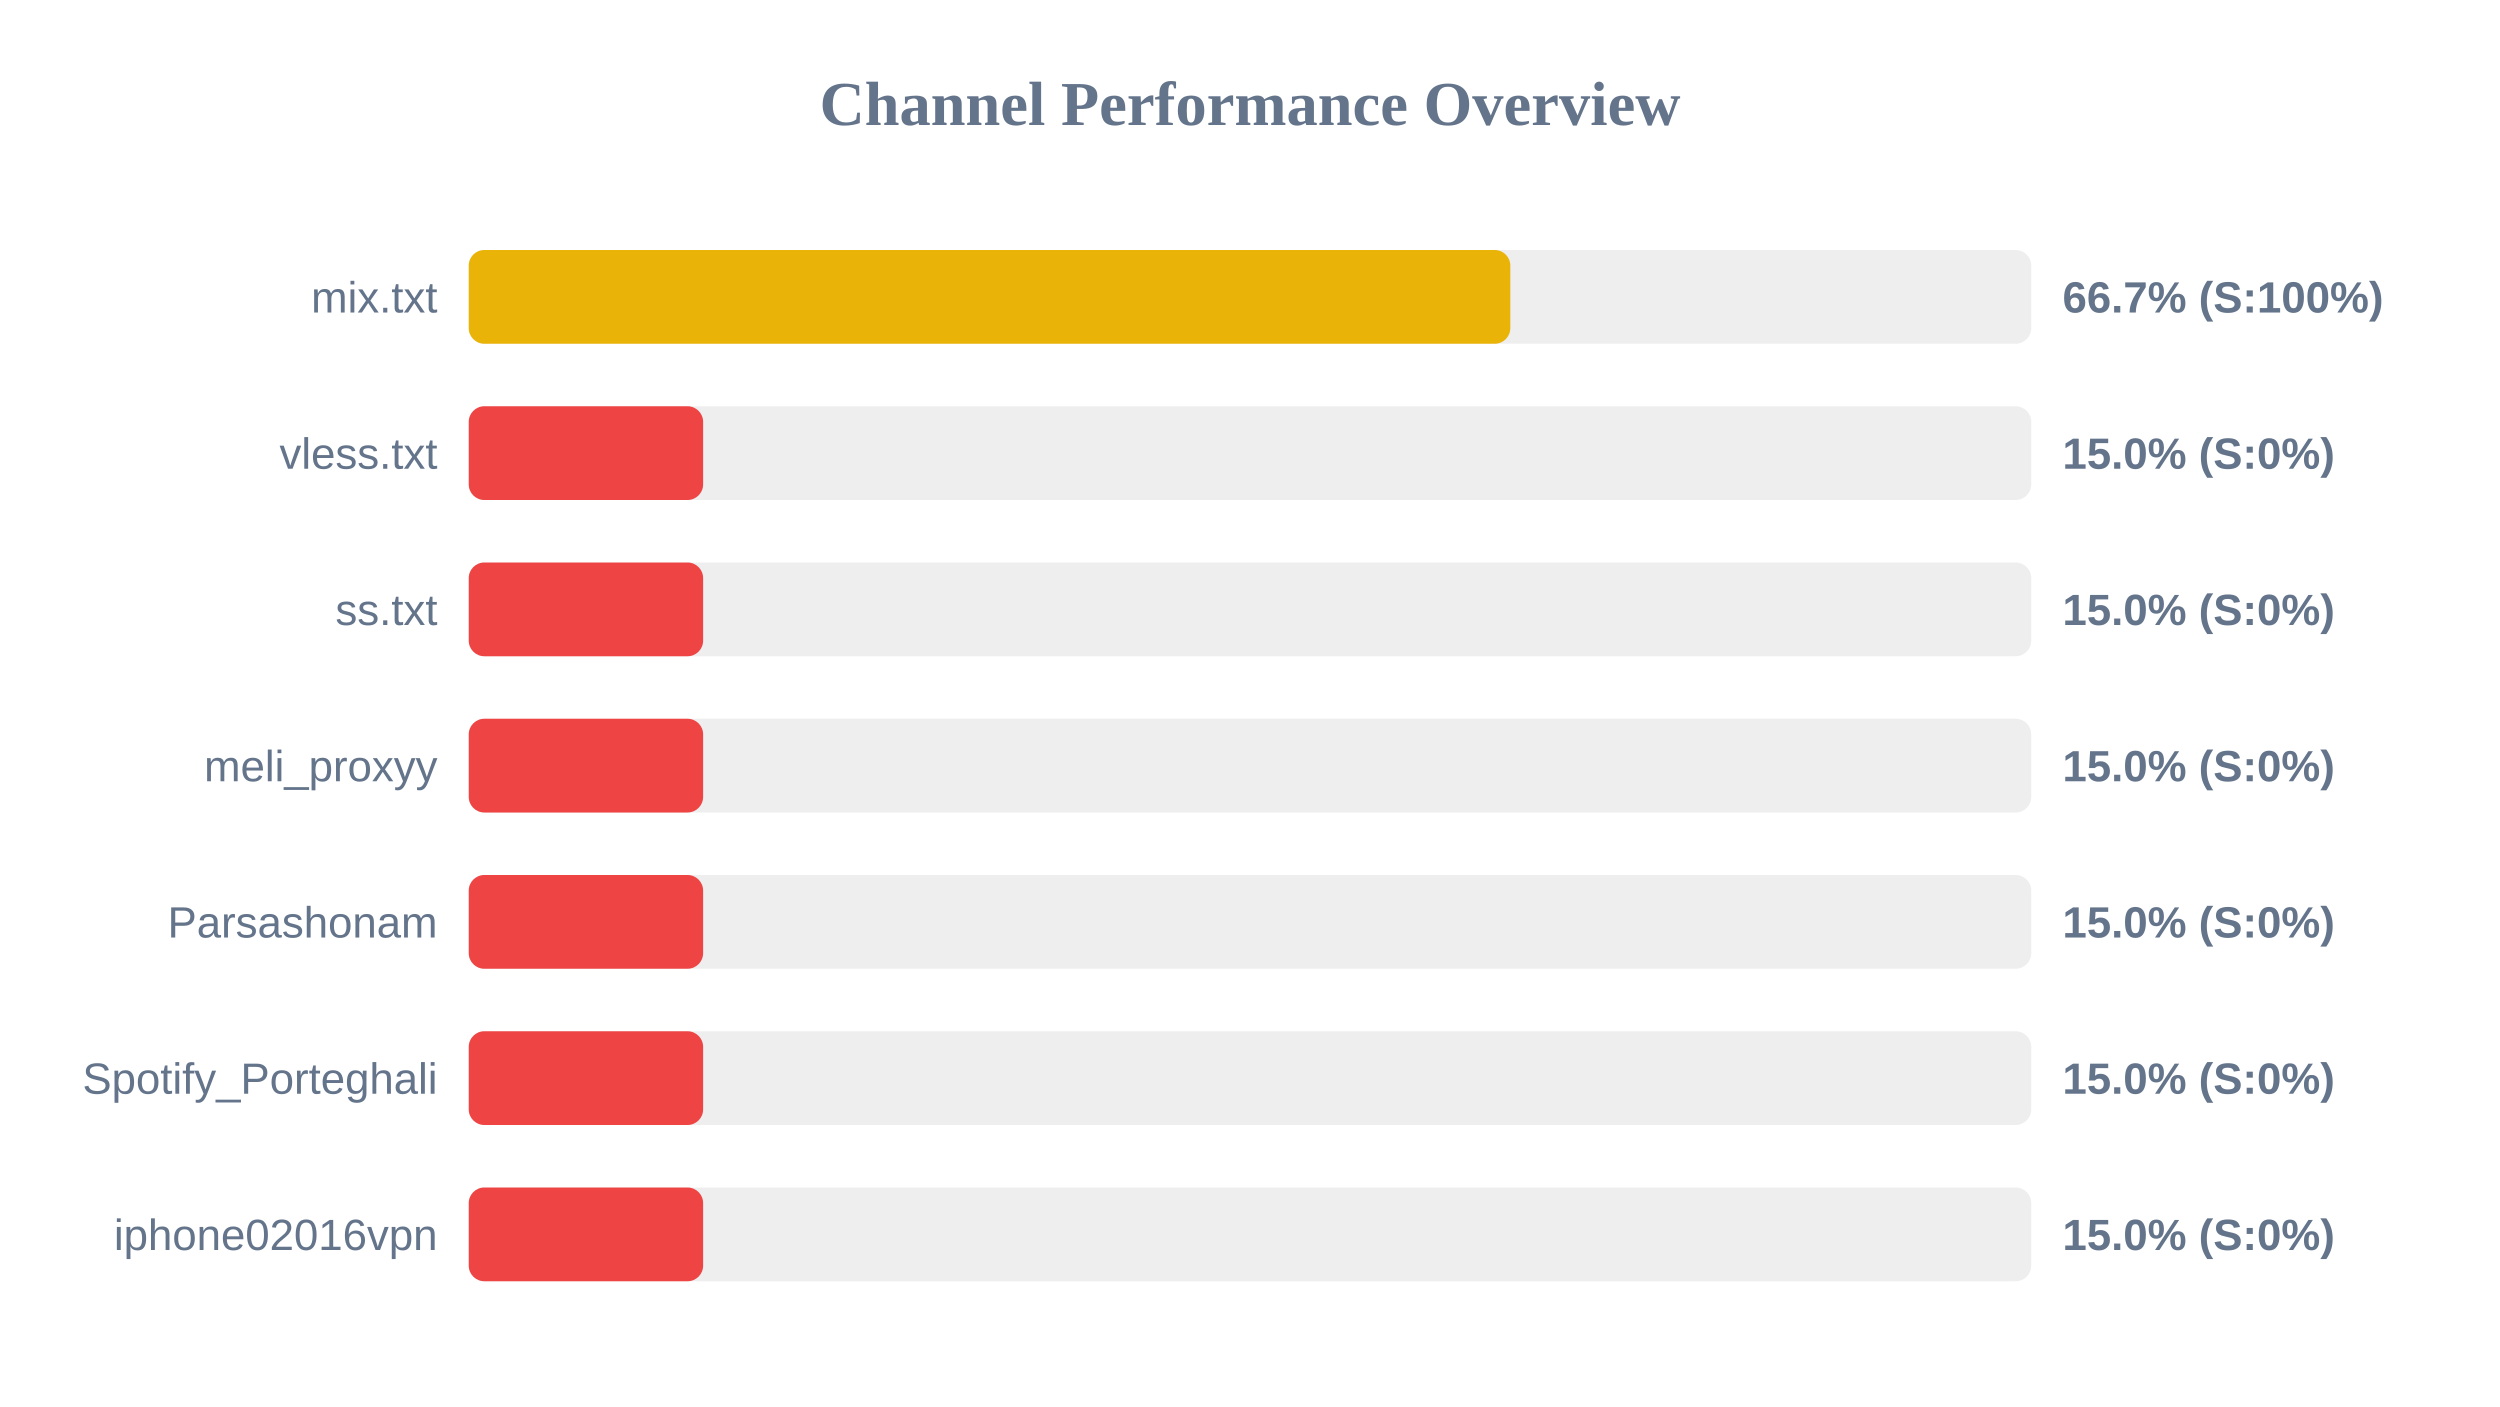
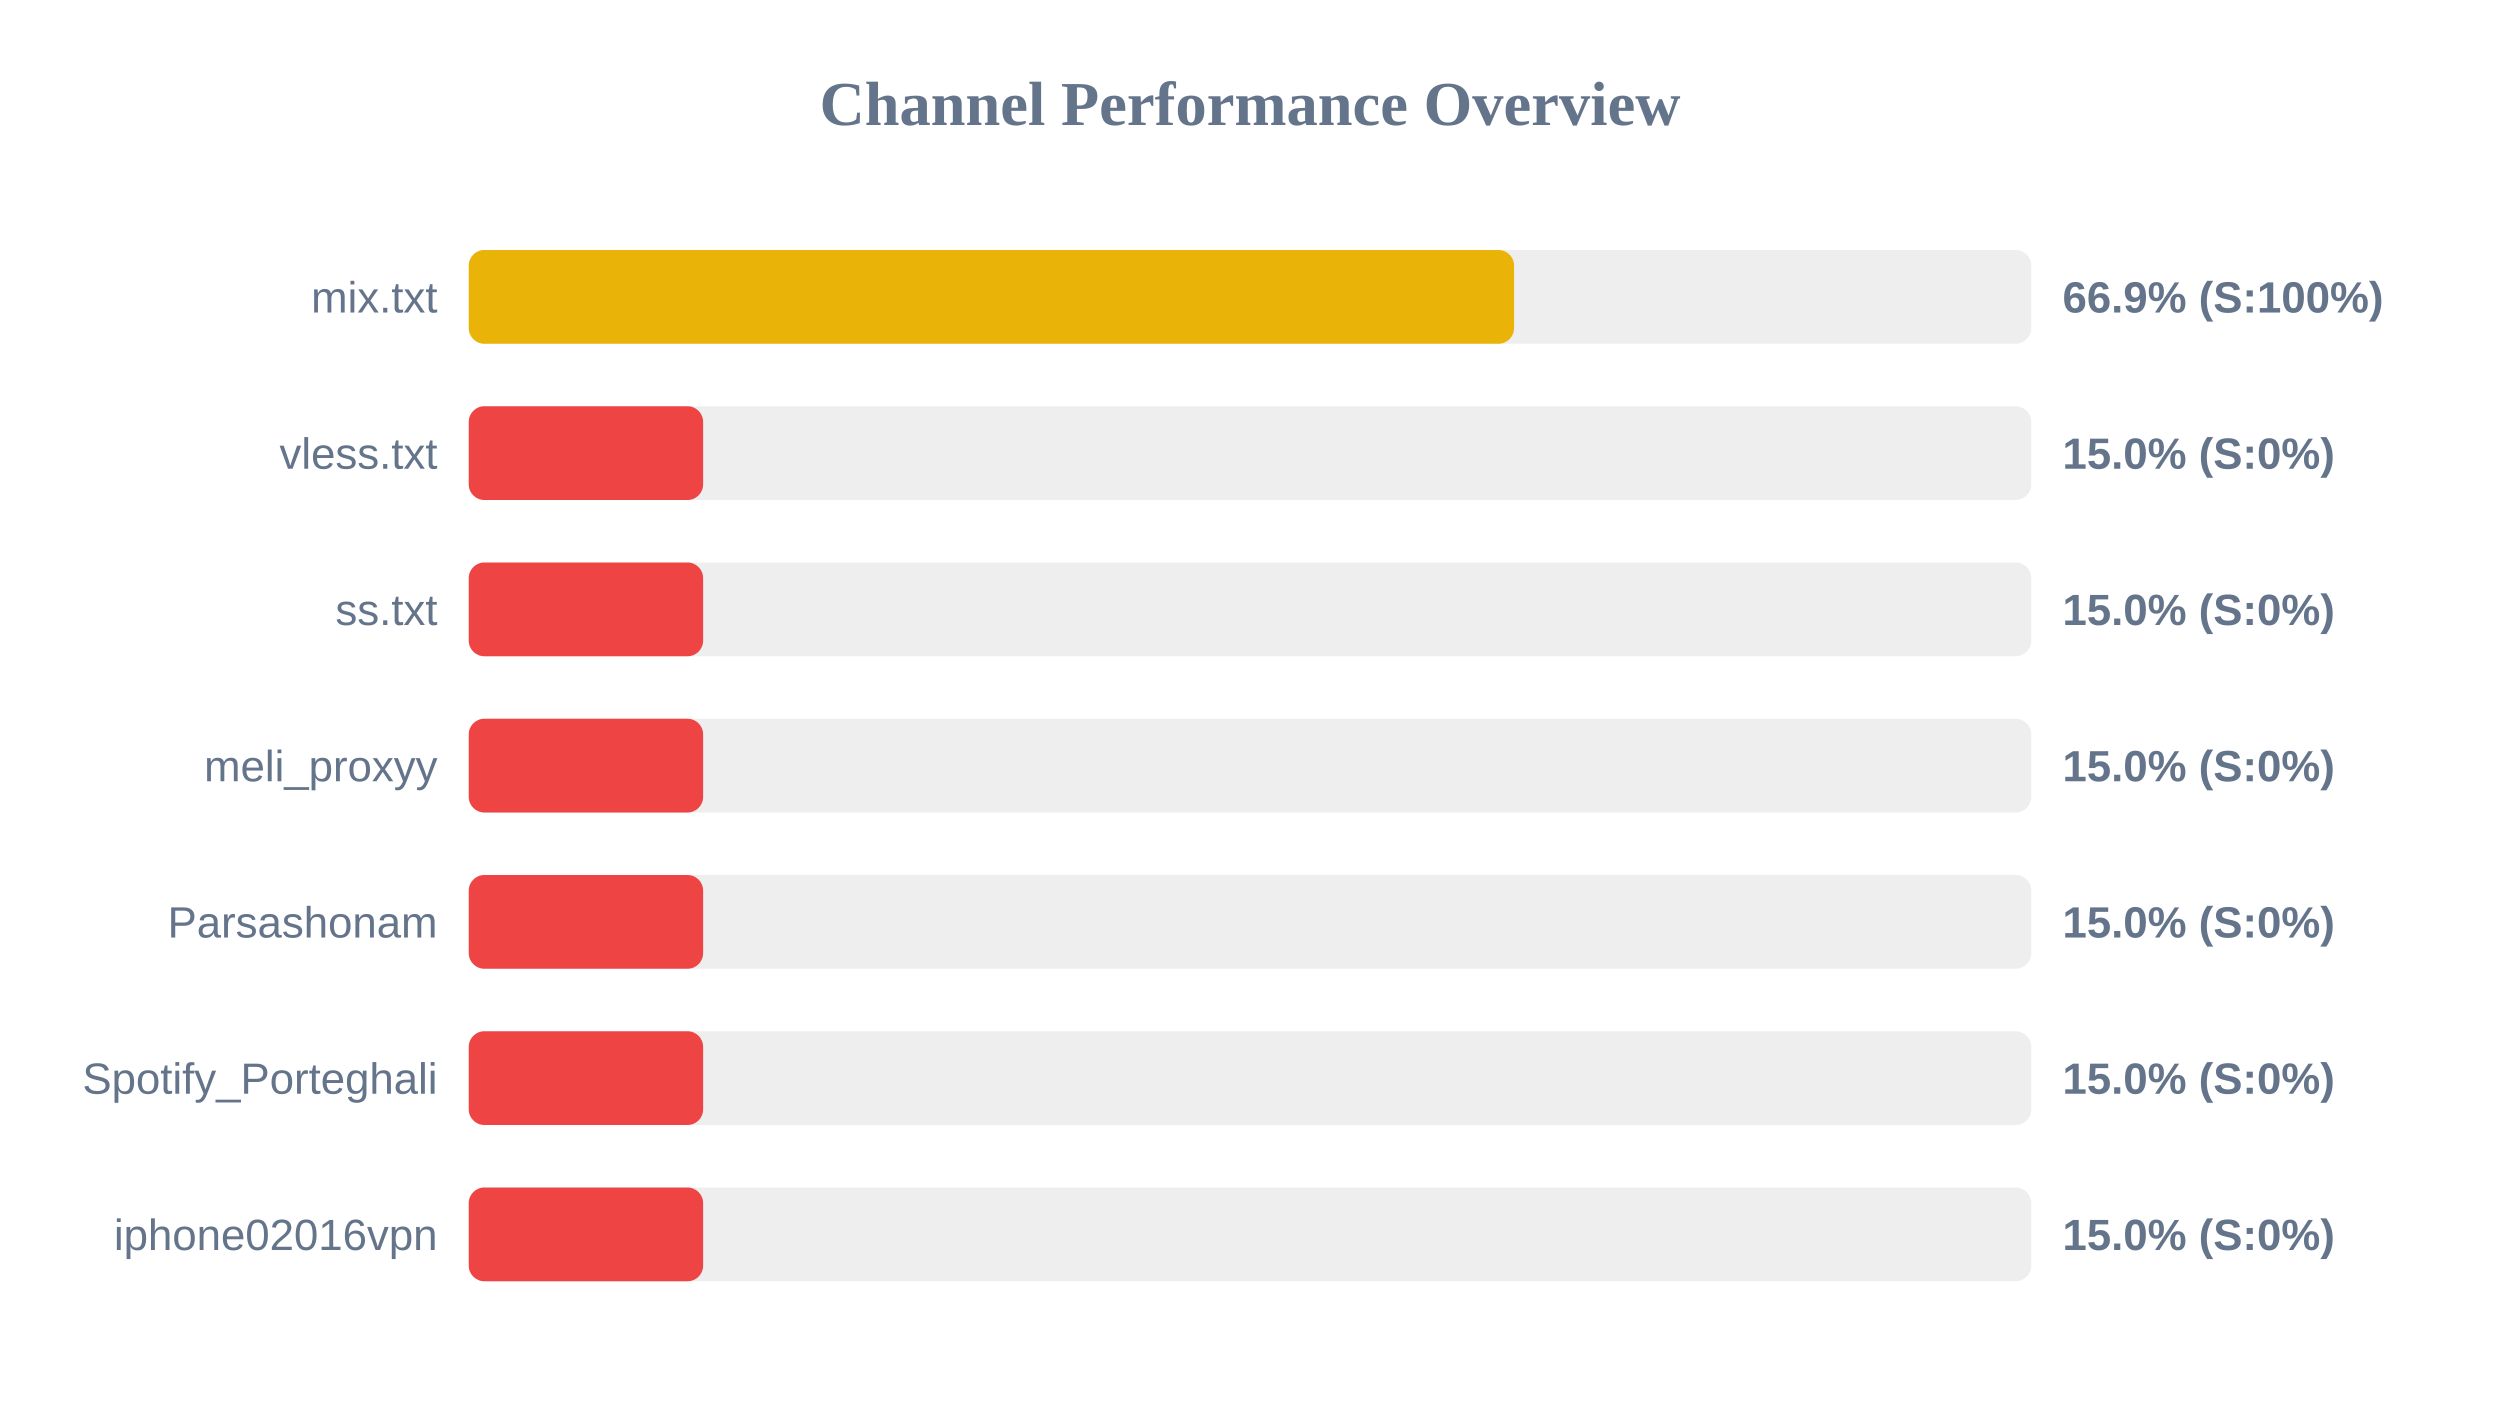
<svg xmlns="http://www.w3.org/2000/svg" width="800" height="450" version="1.1">
  <style>
        .row { font: 14px Arial; fill: #64748b; }
        .score { font: bold 14px Arial; fill: #64748b; }
    </style>
  <text x="400" y="40" text-anchor="middle" font-size="20px" font-weight="bold" fill="#64748b">Channel Performance Overview</text>
  <rect x="150" y="80" width="500" height="30" fill="#eee" rx="5" />
-   <rect x="150" y="80" width="333.3" height="30" fill="#eab308" rx="5" />
+   <rect x="150" y="80" width="334.5" height="30" fill="#eab308" rx="5" />
  <text x="140" y="100" text-anchor="end" class="row">mix.txt</text>
-   <text x="660" y="100" text-anchor="start" class="score">66.7% (S:100%)</text>
+   <text x="660" y="100" text-anchor="start" class="score">66.9% (S:100%)</text>
  <rect x="150" y="130" width="500" height="30" fill="#eee" rx="5" />
  <rect x="150" y="130" width="75.0" height="30" fill="#ef4444" rx="5" />
  <text x="140" y="150" text-anchor="end" class="row">vless.txt</text>
  <text x="660" y="150" text-anchor="start" class="score">15.0% (S:0%)</text>
  <rect x="150" y="180" width="500" height="30" fill="#eee" rx="5" />
  <rect x="150" y="180" width="75.0" height="30" fill="#ef4444" rx="5" />
  <text x="140" y="200" text-anchor="end" class="row">ss.txt</text>
  <text x="660" y="200" text-anchor="start" class="score">15.0% (S:0%)</text>
  <rect x="150" y="230" width="500" height="30" fill="#eee" rx="5" />
  <rect x="150" y="230" width="75.0" height="30" fill="#ef4444" rx="5" />
  <text x="140" y="250" text-anchor="end" class="row">meli_proxyy</text>
  <text x="660" y="250" text-anchor="start" class="score">15.0% (S:0%)</text>
  <rect x="150" y="280" width="500" height="30" fill="#eee" rx="5" />
  <rect x="150" y="280" width="75.0" height="30" fill="#ef4444" rx="5" />
  <text x="140" y="300" text-anchor="end" class="row">Parsashonam</text>
  <text x="660" y="300" text-anchor="start" class="score">15.0% (S:0%)</text>
  <rect x="150" y="330" width="500" height="30" fill="#eee" rx="5" />
  <rect x="150" y="330" width="75.0" height="30" fill="#ef4444" rx="5" />
  <text x="140" y="350" text-anchor="end" class="row">Spotify_Porteghali</text>
  <text x="660" y="350" text-anchor="start" class="score">15.0% (S:0%)</text>
  <rect x="150" y="380" width="500" height="30" fill="#eee" rx="5" />
  <rect x="150" y="380" width="75.0" height="30" fill="#ef4444" rx="5" />
  <text x="140" y="400" text-anchor="end" class="row">iphone02016vpn</text>
  <text x="660" y="400" text-anchor="start" class="score">15.0% (S:0%)</text>
</svg>
